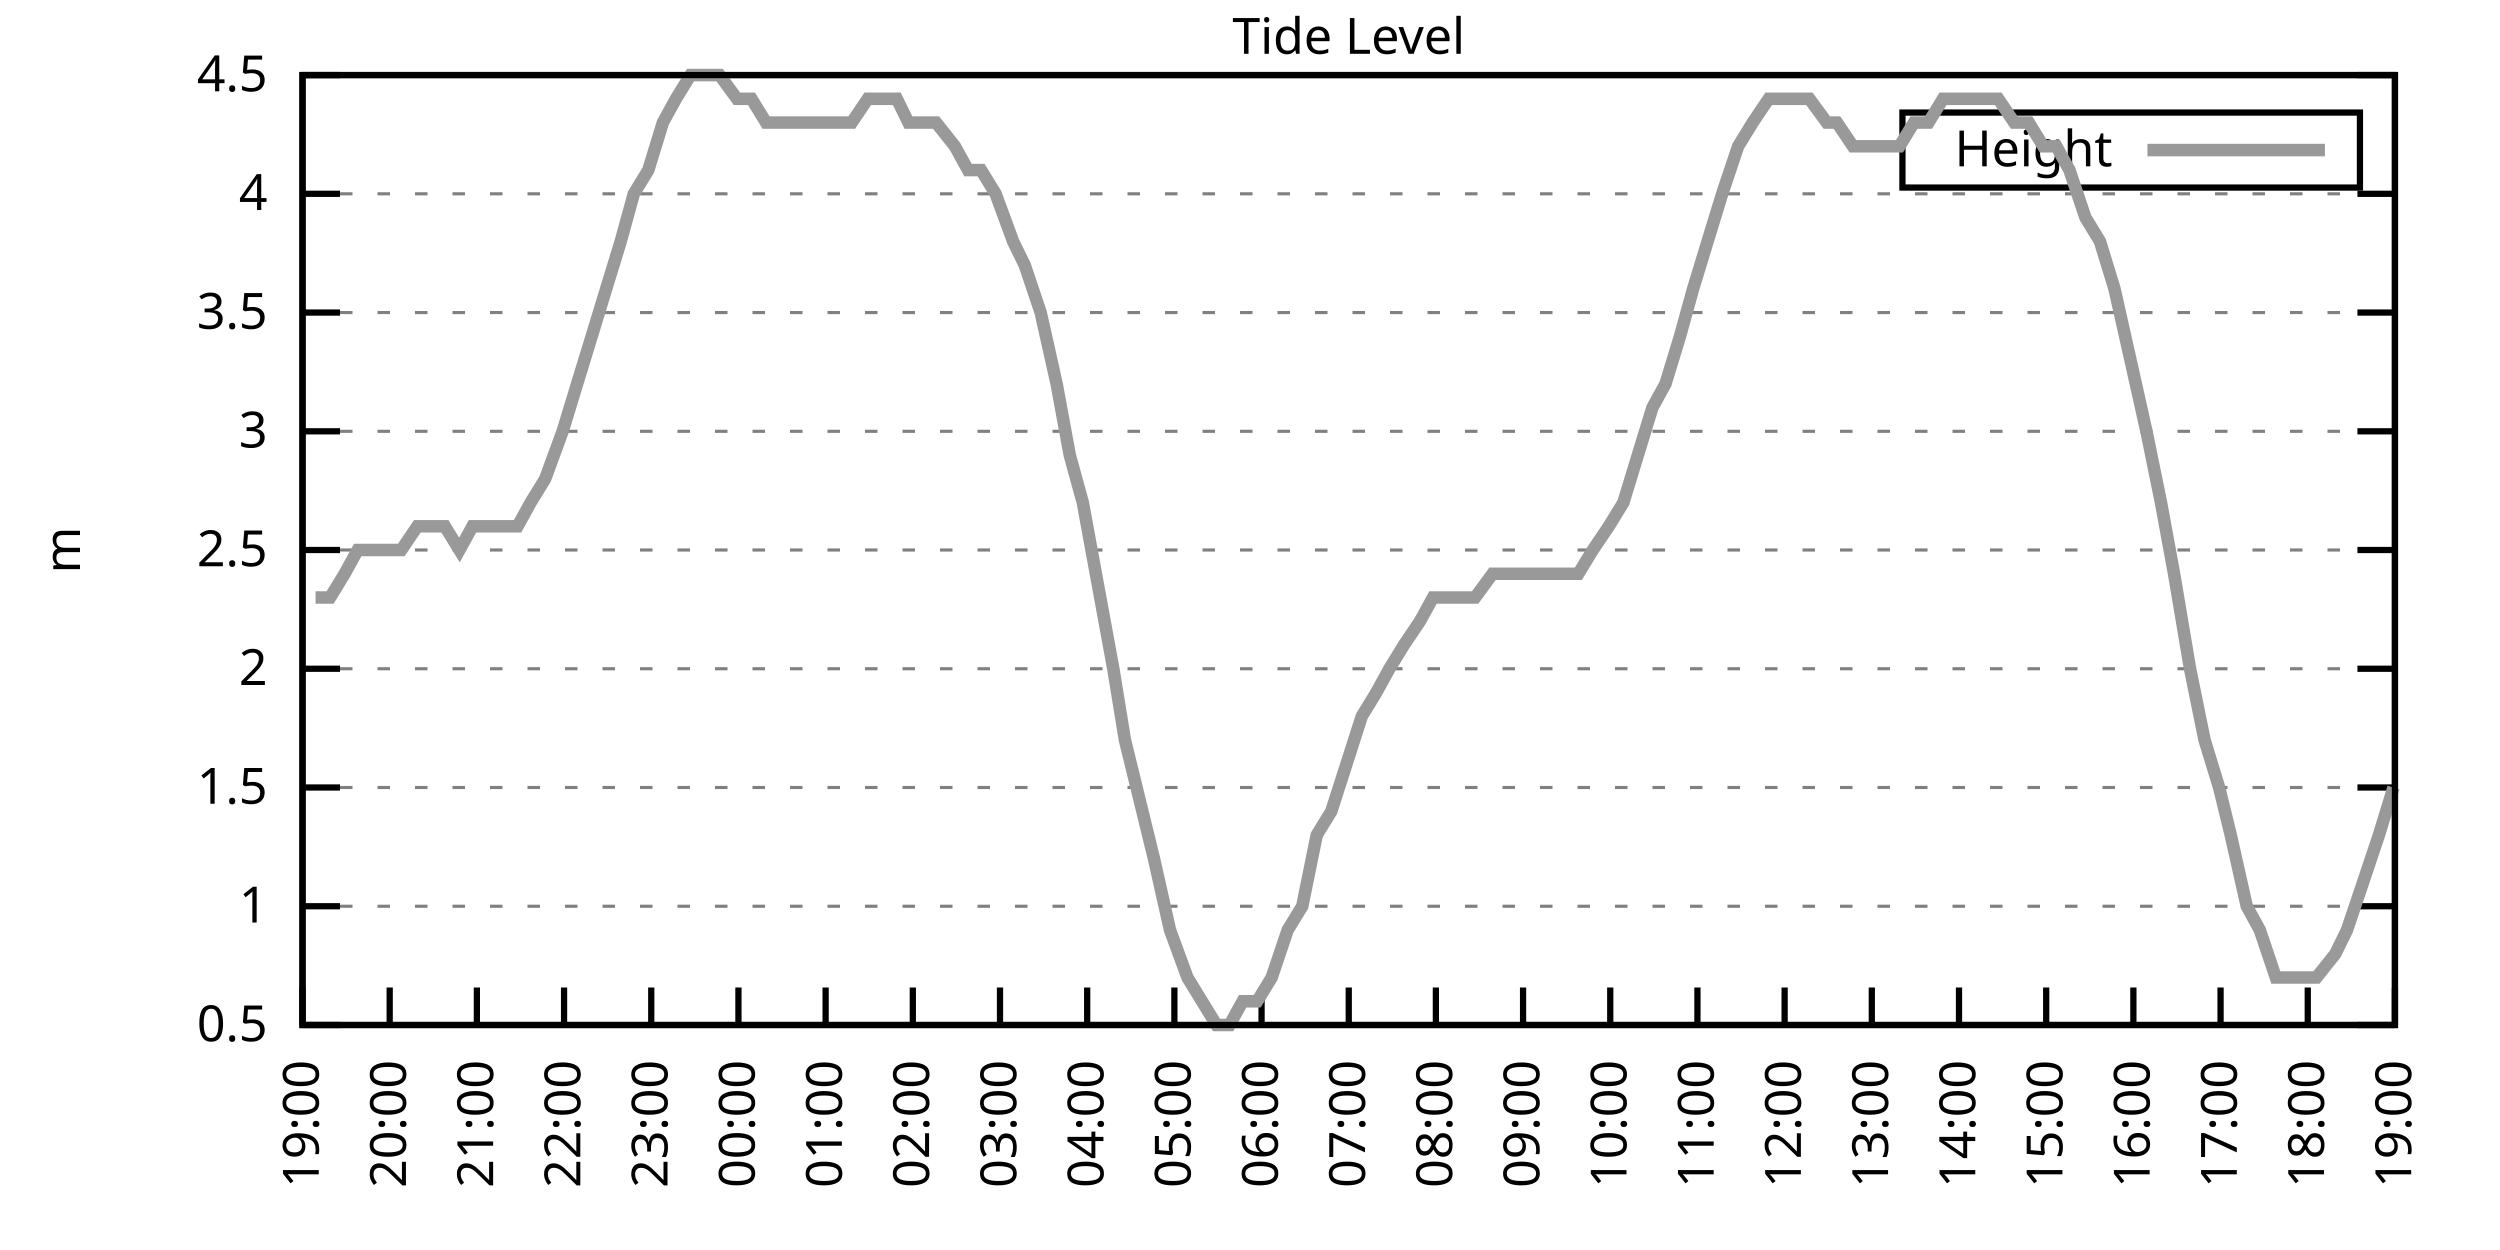
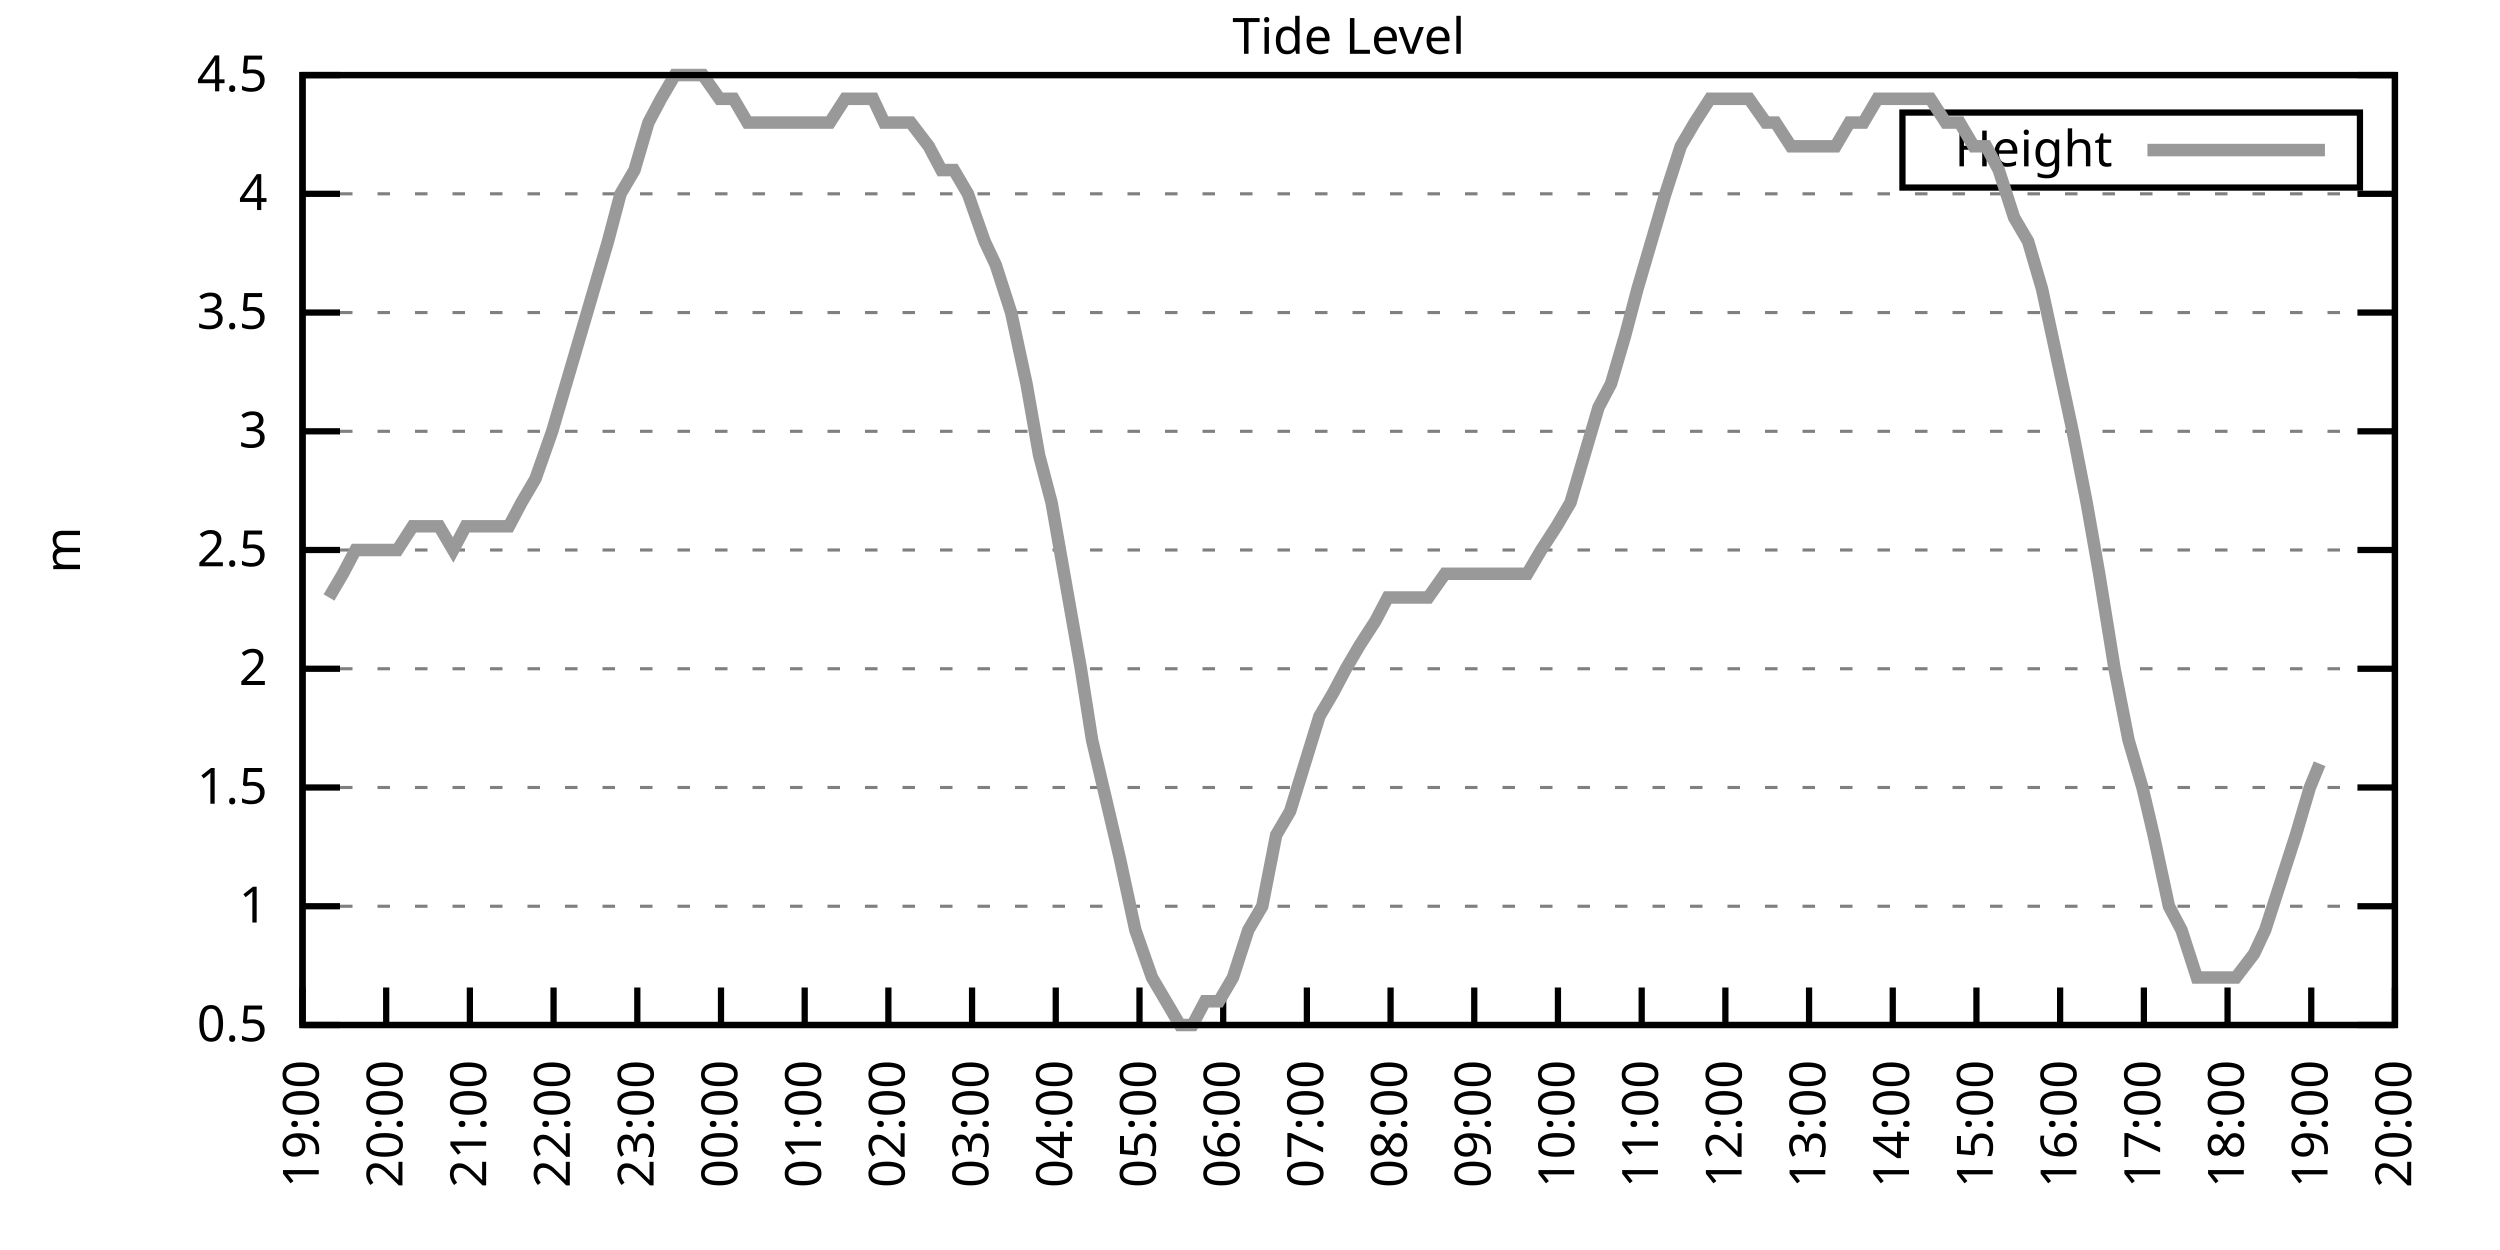
<svg xmlns="http://www.w3.org/2000/svg" xmlns:xlink="http://www.w3.org/1999/xlink" width="400" height="200" viewBox="0 0 400 200">
  <g id="gnuplot_canvas">
    <rect x="0" y="0" width="400" height="200" fill="none" />
    <defs>
      <circle id="gpDot" r="0.5" stroke-width="0.5" stroke="currentColor" />
      <path id="gpPt0" stroke-width="0.333" stroke="currentColor" d="M-1,0 h2 M0,-1 v2" />
      <path id="gpPt1" stroke-width="0.333" stroke="currentColor" d="M-1,-1 L1,1 M1,-1 L-1,1" />
      <path id="gpPt2" stroke-width="0.333" stroke="currentColor" d="M-1,0 L1,0 M0,-1 L0,1 M-1,-1 L1,1 M-1,1 L1,-1" />
      <rect id="gpPt3" stroke-width="0.333" stroke="currentColor" x="-1" y="-1" width="2" height="2" />
      <rect id="gpPt4" stroke-width="0.333" stroke="currentColor" fill="currentColor" x="-1" y="-1" width="2" height="2" />
      <circle id="gpPt5" stroke-width="0.333" stroke="currentColor" cx="0" cy="0" r="1" />
      <use xlink:href="#gpPt5" id="gpPt6" fill="currentColor" stroke="none" />
      <path id="gpPt7" stroke-width="0.333" stroke="currentColor" d="M0,-1.33 L-1.33,0.67 L1.33,0.67 z" />
      <use xlink:href="#gpPt7" id="gpPt8" fill="currentColor" stroke="none" />
      <use xlink:href="#gpPt7" id="gpPt9" stroke="currentColor" transform="rotate(180)" />
      <use xlink:href="#gpPt9" id="gpPt10" fill="currentColor" stroke="none" />
      <use xlink:href="#gpPt3" id="gpPt11" stroke="currentColor" transform="rotate(45)" />
      <use xlink:href="#gpPt11" id="gpPt12" fill="currentColor" stroke="none" />
      <path id="gpPt13" stroke-width="0.333" stroke="currentColor" d="M0,1.330 L1.265,0.411 L0.782,-1.067 L-0.782,-1.076 L-1.265,0.411 z" />
      <use xlink:href="#gpPt13" id="gpPt14" fill="currentColor" stroke="none" />
      <filter id="textbox" filterUnits="objectBoundingBox" x="0" y="0" height="1" width="1">
        <feFlood flood-color="white" flood-opacity="1" result="bgnd" />
        <feComposite in="SourceGraphic" in2="bgnd" operator="atop" />
      </filter>
      <filter id="greybox" filterUnits="objectBoundingBox" x="0" y="0" height="1" width="1">
        <feFlood flood-color="lightgrey" flood-opacity="1" result="grey" />
        <feComposite in="SourceGraphic" in2="grey" operator="atop" />
      </filter>
    </defs>
    <g fill="none" color="white" stroke="currentColor" stroke-width="1.00" stroke-linecap="butt" stroke-linejoin="miter">
</g>
    <g fill="none" color="black" stroke="currentColor" stroke-width="1.00" stroke-linecap="butt" stroke-linejoin="miter">
      <g stroke="none" shape-rendering="crispEdges">
        <polygon fill="rgb(255, 255, 255)" points="48.40,164.00 383.18,164.00 383.18,12.02 48.40,12.02 " />
      </g>
    </g>
    <g fill="none" color="black" stroke="currentColor" stroke-width="1.00" stroke-linecap="butt" stroke-linejoin="miter">
</g>
    <g fill="none" color="black" stroke="black" stroke-width="0.50" stroke-linecap="butt" stroke-linejoin="miter">
</g>
    <g fill="none" color="gray" stroke="currentColor" stroke-width="0.50" stroke-linecap="butt" stroke-linejoin="miter">
      <path stroke="gray" stroke-dasharray="2,4" class="gridline" d="M48.40,164.00 L383.19,164.00  " />
    </g>
    <g fill="none" color="gray" stroke="gray" stroke-width="1.00" stroke-linecap="butt" stroke-linejoin="miter">
</g>
    <g fill="none" color="black" stroke="currentColor" stroke-width="1.00" stroke-linecap="butt" stroke-linejoin="miter">
      <path stroke="black" d="M48.40,164.00 L54.40,164.00 M383.19,164.00 L377.19,164.00  " />
      <g transform="translate(42.80,166.60)" stroke="none" fill="black" font-family="Sans" font-size="8.00" text-anchor="end">
        <text>
          <tspan font-family="Sans"> 0.5</tspan>
        </text>
      </g>
    </g>
    <g fill="none" color="black" stroke="currentColor" stroke-width="1.00" stroke-linecap="butt" stroke-linejoin="miter">
</g>
    <g fill="none" color="black" stroke="black" stroke-width="0.50" stroke-linecap="butt" stroke-linejoin="miter">
</g>
    <g fill="none" color="gray" stroke="currentColor" stroke-width="0.50" stroke-linecap="butt" stroke-linejoin="miter">
      <path stroke="gray" stroke-dasharray="2,4" class="gridline" d="M48.40,145.00 L383.19,145.00  " />
    </g>
    <g fill="none" color="gray" stroke="gray" stroke-width="1.00" stroke-linecap="butt" stroke-linejoin="miter">
</g>
    <g fill="none" color="black" stroke="currentColor" stroke-width="1.00" stroke-linecap="butt" stroke-linejoin="miter">
      <path stroke="black" d="M48.40,145.00 L54.40,145.00 M383.19,145.00 L377.19,145.00  " />
      <g transform="translate(42.80,147.60)" stroke="none" fill="black" font-family="Sans" font-size="8.00" text-anchor="end">
        <text>
          <tspan font-family="Sans"> 1</tspan>
        </text>
      </g>
    </g>
    <g fill="none" color="black" stroke="currentColor" stroke-width="1.00" stroke-linecap="butt" stroke-linejoin="miter">
</g>
    <g fill="none" color="black" stroke="black" stroke-width="0.50" stroke-linecap="butt" stroke-linejoin="miter">
</g>
    <g fill="none" color="gray" stroke="currentColor" stroke-width="0.50" stroke-linecap="butt" stroke-linejoin="miter">
      <path stroke="gray" stroke-dasharray="2,4" class="gridline" d="M48.40,126.00 L383.19,126.00  " />
    </g>
    <g fill="none" color="gray" stroke="gray" stroke-width="1.00" stroke-linecap="butt" stroke-linejoin="miter">
</g>
    <g fill="none" color="black" stroke="currentColor" stroke-width="1.00" stroke-linecap="butt" stroke-linejoin="miter">
      <path stroke="black" d="M48.40,126.00 L54.40,126.00 M383.19,126.00 L377.19,126.00  " />
      <g transform="translate(42.80,128.60)" stroke="none" fill="black" font-family="Sans" font-size="8.00" text-anchor="end">
        <text>
          <tspan font-family="Sans"> 1.5</tspan>
        </text>
      </g>
    </g>
    <g fill="none" color="black" stroke="currentColor" stroke-width="1.00" stroke-linecap="butt" stroke-linejoin="miter">
</g>
    <g fill="none" color="black" stroke="black" stroke-width="0.50" stroke-linecap="butt" stroke-linejoin="miter">
</g>
    <g fill="none" color="gray" stroke="currentColor" stroke-width="0.50" stroke-linecap="butt" stroke-linejoin="miter">
      <path stroke="gray" stroke-dasharray="2,4" class="gridline" d="M48.40,107.00 L383.19,107.00  " />
    </g>
    <g fill="none" color="gray" stroke="gray" stroke-width="1.00" stroke-linecap="butt" stroke-linejoin="miter">
</g>
    <g fill="none" color="black" stroke="currentColor" stroke-width="1.00" stroke-linecap="butt" stroke-linejoin="miter">
      <path stroke="black" d="M48.40,107.00 L54.40,107.00 M383.19,107.00 L377.19,107.00  " />
      <g transform="translate(42.80,109.60)" stroke="none" fill="black" font-family="Sans" font-size="8.00" text-anchor="end">
        <text>
          <tspan font-family="Sans"> 2</tspan>
        </text>
      </g>
    </g>
    <g fill="none" color="black" stroke="currentColor" stroke-width="1.00" stroke-linecap="butt" stroke-linejoin="miter">
</g>
    <g fill="none" color="black" stroke="black" stroke-width="0.50" stroke-linecap="butt" stroke-linejoin="miter">
</g>
    <g fill="none" color="gray" stroke="currentColor" stroke-width="0.50" stroke-linecap="butt" stroke-linejoin="miter">
      <path stroke="gray" stroke-dasharray="2,4" class="gridline" d="M48.40,88.00 L383.19,88.00  " />
    </g>
    <g fill="none" color="gray" stroke="gray" stroke-width="1.00" stroke-linecap="butt" stroke-linejoin="miter">
</g>
    <g fill="none" color="black" stroke="currentColor" stroke-width="1.00" stroke-linecap="butt" stroke-linejoin="miter">
      <path stroke="black" d="M48.40,88.00 L54.40,88.00 M383.19,88.00 L377.19,88.00  " />
      <g transform="translate(42.80,90.60)" stroke="none" fill="black" font-family="Sans" font-size="8.00" text-anchor="end">
        <text>
          <tspan font-family="Sans"> 2.5</tspan>
        </text>
      </g>
    </g>
    <g fill="none" color="black" stroke="currentColor" stroke-width="1.00" stroke-linecap="butt" stroke-linejoin="miter">
</g>
    <g fill="none" color="black" stroke="black" stroke-width="0.50" stroke-linecap="butt" stroke-linejoin="miter">
</g>
    <g fill="none" color="gray" stroke="currentColor" stroke-width="0.50" stroke-linecap="butt" stroke-linejoin="miter">
      <path stroke="gray" stroke-dasharray="2,4" class="gridline" d="M48.40,69.01 L383.19,69.01  " />
    </g>
    <g fill="none" color="gray" stroke="gray" stroke-width="1.00" stroke-linecap="butt" stroke-linejoin="miter">
</g>
    <g fill="none" color="black" stroke="currentColor" stroke-width="1.00" stroke-linecap="butt" stroke-linejoin="miter">
      <path stroke="black" d="M48.40,69.01 L54.40,69.01 M383.19,69.01 L377.19,69.01  " />
      <g transform="translate(42.80,71.61)" stroke="none" fill="black" font-family="Sans" font-size="8.00" text-anchor="end">
        <text>
          <tspan font-family="Sans"> 3</tspan>
        </text>
      </g>
    </g>
    <g fill="none" color="black" stroke="currentColor" stroke-width="1.00" stroke-linecap="butt" stroke-linejoin="miter">
</g>
    <g fill="none" color="black" stroke="black" stroke-width="0.50" stroke-linecap="butt" stroke-linejoin="miter">
</g>
    <g fill="none" color="gray" stroke="currentColor" stroke-width="0.50" stroke-linecap="butt" stroke-linejoin="miter">
      <path stroke="gray" stroke-dasharray="2,4" class="gridline" d="M48.40,50.01 L383.19,50.01  " />
    </g>
    <g fill="none" color="gray" stroke="gray" stroke-width="1.00" stroke-linecap="butt" stroke-linejoin="miter">
</g>
    <g fill="none" color="black" stroke="currentColor" stroke-width="1.00" stroke-linecap="butt" stroke-linejoin="miter">
      <path stroke="black" d="M48.40,50.01 L54.40,50.01 M383.19,50.01 L377.19,50.01  " />
      <g transform="translate(42.80,52.61)" stroke="none" fill="black" font-family="Sans" font-size="8.00" text-anchor="end">
        <text>
          <tspan font-family="Sans"> 3.5</tspan>
        </text>
      </g>
    </g>
    <g fill="none" color="black" stroke="currentColor" stroke-width="1.00" stroke-linecap="butt" stroke-linejoin="miter">
</g>
    <g fill="none" color="black" stroke="black" stroke-width="0.50" stroke-linecap="butt" stroke-linejoin="miter">
</g>
    <g fill="none" color="gray" stroke="currentColor" stroke-width="0.50" stroke-linecap="butt" stroke-linejoin="miter">
      <path stroke="gray" stroke-dasharray="2,4" class="gridline" d="M48.40,31.01 L383.19,31.01  " />
    </g>
    <g fill="none" color="gray" stroke="gray" stroke-width="1.00" stroke-linecap="butt" stroke-linejoin="miter">
</g>
    <g fill="none" color="black" stroke="currentColor" stroke-width="1.00" stroke-linecap="butt" stroke-linejoin="miter">
      <path stroke="black" d="M48.40,31.01 L54.40,31.01 M383.19,31.01 L377.19,31.01  " />
      <g transform="translate(42.80,33.61)" stroke="none" fill="black" font-family="Sans" font-size="8.00" text-anchor="end">
        <text>
          <tspan font-family="Sans"> 4</tspan>
        </text>
      </g>
    </g>
    <g fill="none" color="black" stroke="currentColor" stroke-width="1.00" stroke-linecap="butt" stroke-linejoin="miter">
</g>
    <g fill="none" color="black" stroke="black" stroke-width="0.50" stroke-linecap="butt" stroke-linejoin="miter">
</g>
    <g fill="none" color="gray" stroke="currentColor" stroke-width="0.50" stroke-linecap="butt" stroke-linejoin="miter">
      <path stroke="gray" stroke-dasharray="2,4" class="gridline" d="M48.40,12.01 L383.19,12.01  " />
    </g>
    <g fill="none" color="gray" stroke="gray" stroke-width="1.00" stroke-linecap="butt" stroke-linejoin="miter">
</g>
    <g fill="none" color="black" stroke="currentColor" stroke-width="1.00" stroke-linecap="butt" stroke-linejoin="miter">
      <path stroke="black" d="M48.40,12.01 L54.40,12.01 M383.19,12.01 L377.19,12.01  " />
      <g transform="translate(42.80,14.61)" stroke="none" fill="black" font-family="Sans" font-size="8.00" text-anchor="end">
        <text>
          <tspan font-family="Sans"> 4.5</tspan>
        </text>
      </g>
    </g>
    <g fill="none" color="black" stroke="currentColor" stroke-width="1.00" stroke-linecap="butt" stroke-linejoin="miter">
      <path stroke="black" d="M48.40,164.00 L48.40,158.00  " />
      <g transform="translate(51.00,169.60) rotate(270.00)" stroke="none" fill="black" font-family="Sans" font-size="8.00" text-anchor="end">
        <text>
          <tspan font-family="Sans">19:00</tspan>
        </text>
      </g>
    </g>
    <g fill="none" color="black" stroke="currentColor" stroke-width="1.00" stroke-linecap="butt" stroke-linejoin="miter">
-       <path stroke="black" d="M62.35,164.00 L62.35,158.00  " />
-       <g transform="translate(64.95,169.60) rotate(270.00)" stroke="none" fill="black" font-family="Sans" font-size="8.00" text-anchor="end">
+       <path stroke="black" d="M61.79,164.00 L61.79,158.00  " />
+       <g transform="translate(64.39,169.60) rotate(270.00)" stroke="none" fill="black" font-family="Sans" font-size="8.00" text-anchor="end">
        <text>
          <tspan font-family="Sans">20:00</tspan>
        </text>
      </g>
    </g>
    <g fill="none" color="black" stroke="currentColor" stroke-width="1.00" stroke-linecap="butt" stroke-linejoin="miter">
-       <path stroke="black" d="M76.30,164.00 L76.30,158.00  " />
-       <g transform="translate(78.90,169.60) rotate(270.00)" stroke="none" fill="black" font-family="Sans" font-size="8.00" text-anchor="end">
+       <path stroke="black" d="M75.18,164.00 L75.18,158.00  " />
+       <g transform="translate(77.78,169.60) rotate(270.00)" stroke="none" fill="black" font-family="Sans" font-size="8.00" text-anchor="end">
        <text>
          <tspan font-family="Sans">21:00</tspan>
        </text>
      </g>
    </g>
    <g fill="none" color="black" stroke="currentColor" stroke-width="1.00" stroke-linecap="butt" stroke-linejoin="miter">
-       <path stroke="black" d="M90.25,164.00 L90.25,158.00  " />
-       <g transform="translate(92.85,169.60) rotate(270.00)" stroke="none" fill="black" font-family="Sans" font-size="8.00" text-anchor="end">
+       <path stroke="black" d="M88.57,164.00 L88.57,158.00  " />
+       <g transform="translate(91.17,169.60) rotate(270.00)" stroke="none" fill="black" font-family="Sans" font-size="8.00" text-anchor="end">
        <text>
          <tspan font-family="Sans">22:00</tspan>
        </text>
      </g>
    </g>
    <g fill="none" color="black" stroke="currentColor" stroke-width="1.00" stroke-linecap="butt" stroke-linejoin="miter">
-       <path stroke="black" d="M104.20,164.00 L104.20,158.00  " />
-       <g transform="translate(106.80,169.60) rotate(270.00)" stroke="none" fill="black" font-family="Sans" font-size="8.00" text-anchor="end">
+       <path stroke="black" d="M101.97,164.00 L101.97,158.00  " />
+       <g transform="translate(104.57,169.60) rotate(270.00)" stroke="none" fill="black" font-family="Sans" font-size="8.00" text-anchor="end">
        <text>
          <tspan font-family="Sans">23:00</tspan>
        </text>
      </g>
    </g>
    <g fill="none" color="black" stroke="currentColor" stroke-width="1.00" stroke-linecap="butt" stroke-linejoin="miter">
-       <path stroke="black" d="M118.15,164.00 L118.15,158.00  " />
-       <g transform="translate(120.75,169.60) rotate(270.00)" stroke="none" fill="black" font-family="Sans" font-size="8.00" text-anchor="end">
+       <path stroke="black" d="M115.36,164.00 L115.36,158.00  " />
+       <g transform="translate(117.96,169.60) rotate(270.00)" stroke="none" fill="black" font-family="Sans" font-size="8.00" text-anchor="end">
        <text>
          <tspan font-family="Sans">00:00</tspan>
        </text>
      </g>
    </g>
    <g fill="none" color="black" stroke="currentColor" stroke-width="1.00" stroke-linecap="butt" stroke-linejoin="miter">
-       <path stroke="black" d="M132.10,164.00 L132.10,158.00  " />
-       <g transform="translate(134.70,169.60) rotate(270.00)" stroke="none" fill="black" font-family="Sans" font-size="8.00" text-anchor="end">
+       <path stroke="black" d="M128.75,164.00 L128.75,158.00  " />
+       <g transform="translate(131.35,169.60) rotate(270.00)" stroke="none" fill="black" font-family="Sans" font-size="8.00" text-anchor="end">
        <text>
          <tspan font-family="Sans">01:00</tspan>
        </text>
      </g>
    </g>
    <g fill="none" color="black" stroke="currentColor" stroke-width="1.00" stroke-linecap="butt" stroke-linejoin="miter">
-       <path stroke="black" d="M146.05,164.00 L146.05,158.00  " />
-       <g transform="translate(148.65,169.60) rotate(270.00)" stroke="none" fill="black" font-family="Sans" font-size="8.00" text-anchor="end">
+       <path stroke="black" d="M142.14,164.00 L142.14,158.00  " />
+       <g transform="translate(144.74,169.60) rotate(270.00)" stroke="none" fill="black" font-family="Sans" font-size="8.00" text-anchor="end">
        <text>
          <tspan font-family="Sans">02:00</tspan>
        </text>
      </g>
    </g>
    <g fill="none" color="black" stroke="currentColor" stroke-width="1.00" stroke-linecap="butt" stroke-linejoin="miter">
-       <path stroke="black" d="M160.00,164.00 L160.00,158.00  " />
-       <g transform="translate(162.60,169.60) rotate(270.00)" stroke="none" fill="black" font-family="Sans" font-size="8.00" text-anchor="end">
+       <path stroke="black" d="M155.53,164.00 L155.53,158.00  " />
+       <g transform="translate(158.13,169.60) rotate(270.00)" stroke="none" fill="black" font-family="Sans" font-size="8.00" text-anchor="end">
        <text>
          <tspan font-family="Sans">03:00</tspan>
        </text>
      </g>
    </g>
    <g fill="none" color="black" stroke="currentColor" stroke-width="1.00" stroke-linecap="butt" stroke-linejoin="miter">
-       <path stroke="black" d="M173.95,164.00 L173.95,158.00  " />
-       <g transform="translate(176.55,169.60) rotate(270.00)" stroke="none" fill="black" font-family="Sans" font-size="8.00" text-anchor="end">
+       <path stroke="black" d="M168.92,164.00 L168.92,158.00  " />
+       <g transform="translate(171.52,169.60) rotate(270.00)" stroke="none" fill="black" font-family="Sans" font-size="8.00" text-anchor="end">
        <text>
          <tspan font-family="Sans">04:00</tspan>
        </text>
      </g>
    </g>
    <g fill="none" color="black" stroke="currentColor" stroke-width="1.00" stroke-linecap="butt" stroke-linejoin="miter">
-       <path stroke="black" d="M187.90,164.00 L187.90,158.00  " />
-       <g transform="translate(190.50,169.60) rotate(270.00)" stroke="none" fill="black" font-family="Sans" font-size="8.00" text-anchor="end">
+       <path stroke="black" d="M182.32,164.00 L182.32,158.00  " />
+       <g transform="translate(184.92,169.60) rotate(270.00)" stroke="none" fill="black" font-family="Sans" font-size="8.00" text-anchor="end">
        <text>
          <tspan font-family="Sans">05:00</tspan>
        </text>
      </g>
    </g>
    <g fill="none" color="black" stroke="currentColor" stroke-width="1.00" stroke-linecap="butt" stroke-linejoin="miter">
-       <path stroke="black" d="M201.85,164.00 L201.85,158.00  " />
-       <g transform="translate(204.45,169.60) rotate(270.00)" stroke="none" fill="black" font-family="Sans" font-size="8.00" text-anchor="end">
+       <path stroke="black" d="M195.71,164.00 L195.71,158.00  " />
+       <g transform="translate(198.31,169.60) rotate(270.00)" stroke="none" fill="black" font-family="Sans" font-size="8.00" text-anchor="end">
        <text>
          <tspan font-family="Sans">06:00</tspan>
        </text>
      </g>
    </g>
    <g fill="none" color="black" stroke="currentColor" stroke-width="1.00" stroke-linecap="butt" stroke-linejoin="miter">
-       <path stroke="black" d="M215.80,164.00 L215.80,158.00  " />
-       <g transform="translate(218.40,169.60) rotate(270.00)" stroke="none" fill="black" font-family="Sans" font-size="8.00" text-anchor="end">
+       <path stroke="black" d="M209.10,164.00 L209.10,158.00  " />
+       <g transform="translate(211.70,169.60) rotate(270.00)" stroke="none" fill="black" font-family="Sans" font-size="8.00" text-anchor="end">
        <text>
          <tspan font-family="Sans">07:00</tspan>
        </text>
      </g>
    </g>
    <g fill="none" color="black" stroke="currentColor" stroke-width="1.00" stroke-linecap="butt" stroke-linejoin="miter">
-       <path stroke="black" d="M229.74,164.00 L229.74,158.00  " />
-       <g transform="translate(232.34,169.60) rotate(270.00)" stroke="none" fill="black" font-family="Sans" font-size="8.00" text-anchor="end">
+       <path stroke="black" d="M222.49,164.00 L222.49,158.00  " />
+       <g transform="translate(225.09,169.60) rotate(270.00)" stroke="none" fill="black" font-family="Sans" font-size="8.00" text-anchor="end">
        <text>
          <tspan font-family="Sans">08:00</tspan>
        </text>
      </g>
    </g>
    <g fill="none" color="black" stroke="currentColor" stroke-width="1.00" stroke-linecap="butt" stroke-linejoin="miter">
-       <path stroke="black" d="M243.69,164.00 L243.69,158.00  " />
-       <g transform="translate(246.29,169.60) rotate(270.00)" stroke="none" fill="black" font-family="Sans" font-size="8.00" text-anchor="end">
+       <path stroke="black" d="M235.88,164.00 L235.88,158.00  " />
+       <g transform="translate(238.48,169.60) rotate(270.00)" stroke="none" fill="black" font-family="Sans" font-size="8.00" text-anchor="end">
        <text>
          <tspan font-family="Sans">09:00</tspan>
        </text>
      </g>
    </g>
    <g fill="none" color="black" stroke="currentColor" stroke-width="1.00" stroke-linecap="butt" stroke-linejoin="miter">
-       <path stroke="black" d="M257.64,164.00 L257.64,158.00  " />
-       <g transform="translate(260.24,169.60) rotate(270.00)" stroke="none" fill="black" font-family="Sans" font-size="8.00" text-anchor="end">
+       <path stroke="black" d="M249.27,164.00 L249.27,158.00  " />
+       <g transform="translate(251.87,169.60) rotate(270.00)" stroke="none" fill="black" font-family="Sans" font-size="8.00" text-anchor="end">
        <text>
          <tspan font-family="Sans">10:00</tspan>
        </text>
      </g>
    </g>
    <g fill="none" color="black" stroke="currentColor" stroke-width="1.00" stroke-linecap="butt" stroke-linejoin="miter">
-       <path stroke="black" d="M271.59,164.00 L271.59,158.00  " />
-       <g transform="translate(274.19,169.60) rotate(270.00)" stroke="none" fill="black" font-family="Sans" font-size="8.00" text-anchor="end">
+       <path stroke="black" d="M262.67,164.00 L262.67,158.00  " />
+       <g transform="translate(265.27,169.60) rotate(270.00)" stroke="none" fill="black" font-family="Sans" font-size="8.00" text-anchor="end">
        <text>
          <tspan font-family="Sans">11:00</tspan>
        </text>
      </g>
    </g>
    <g fill="none" color="black" stroke="currentColor" stroke-width="1.00" stroke-linecap="butt" stroke-linejoin="miter">
-       <path stroke="black" d="M285.54,164.00 L285.54,158.00  " />
-       <g transform="translate(288.14,169.60) rotate(270.00)" stroke="none" fill="black" font-family="Sans" font-size="8.00" text-anchor="end">
+       <path stroke="black" d="M276.06,164.00 L276.06,158.00  " />
+       <g transform="translate(278.66,169.60) rotate(270.00)" stroke="none" fill="black" font-family="Sans" font-size="8.00" text-anchor="end">
        <text>
          <tspan font-family="Sans">12:00</tspan>
        </text>
      </g>
    </g>
    <g fill="none" color="black" stroke="currentColor" stroke-width="1.00" stroke-linecap="butt" stroke-linejoin="miter">
-       <path stroke="black" d="M299.49,164.00 L299.49,158.00  " />
-       <g transform="translate(302.09,169.60) rotate(270.00)" stroke="none" fill="black" font-family="Sans" font-size="8.00" text-anchor="end">
+       <path stroke="black" d="M289.45,164.00 L289.45,158.00  " />
+       <g transform="translate(292.05,169.60) rotate(270.00)" stroke="none" fill="black" font-family="Sans" font-size="8.00" text-anchor="end">
        <text>
          <tspan font-family="Sans">13:00</tspan>
        </text>
      </g>
    </g>
    <g fill="none" color="black" stroke="currentColor" stroke-width="1.00" stroke-linecap="butt" stroke-linejoin="miter">
-       <path stroke="black" d="M313.44,164.00 L313.44,158.00  " />
-       <g transform="translate(316.04,169.60) rotate(270.00)" stroke="none" fill="black" font-family="Sans" font-size="8.00" text-anchor="end">
+       <path stroke="black" d="M302.84,164.00 L302.84,158.00  " />
+       <g transform="translate(305.44,169.60) rotate(270.00)" stroke="none" fill="black" font-family="Sans" font-size="8.00" text-anchor="end">
        <text>
          <tspan font-family="Sans">14:00</tspan>
        </text>
      </g>
    </g>
    <g fill="none" color="black" stroke="currentColor" stroke-width="1.00" stroke-linecap="butt" stroke-linejoin="miter">
-       <path stroke="black" d="M327.39,164.00 L327.39,158.00  " />
-       <g transform="translate(329.99,169.60) rotate(270.00)" stroke="none" fill="black" font-family="Sans" font-size="8.00" text-anchor="end">
+       <path stroke="black" d="M316.23,164.00 L316.23,158.00  " />
+       <g transform="translate(318.83,169.60) rotate(270.00)" stroke="none" fill="black" font-family="Sans" font-size="8.00" text-anchor="end">
        <text>
          <tspan font-family="Sans">15:00</tspan>
        </text>
      </g>
    </g>
    <g fill="none" color="black" stroke="currentColor" stroke-width="1.00" stroke-linecap="butt" stroke-linejoin="miter">
-       <path stroke="black" d="M341.34,164.00 L341.34,158.00  " />
-       <g transform="translate(343.94,169.60) rotate(270.00)" stroke="none" fill="black" font-family="Sans" font-size="8.00" text-anchor="end">
+       <path stroke="black" d="M329.62,164.00 L329.62,158.00  " />
+       <g transform="translate(332.22,169.60) rotate(270.00)" stroke="none" fill="black" font-family="Sans" font-size="8.00" text-anchor="end">
        <text>
          <tspan font-family="Sans">16:00</tspan>
        </text>
      </g>
    </g>
    <g fill="none" color="black" stroke="currentColor" stroke-width="1.00" stroke-linecap="butt" stroke-linejoin="miter">
-       <path stroke="black" d="M355.29,164.00 L355.29,158.00  " />
-       <g transform="translate(357.89,169.60) rotate(270.00)" stroke="none" fill="black" font-family="Sans" font-size="8.00" text-anchor="end">
+       <path stroke="black" d="M343.02,164.00 L343.02,158.00  " />
+       <g transform="translate(345.62,169.60) rotate(270.00)" stroke="none" fill="black" font-family="Sans" font-size="8.00" text-anchor="end">
        <text>
          <tspan font-family="Sans">17:00</tspan>
        </text>
      </g>
    </g>
    <g fill="none" color="black" stroke="currentColor" stroke-width="1.00" stroke-linecap="butt" stroke-linejoin="miter">
-       <path stroke="black" d="M369.24,164.00 L369.24,158.00  " />
-       <g transform="translate(371.84,169.60) rotate(270.00)" stroke="none" fill="black" font-family="Sans" font-size="8.00" text-anchor="end">
+       <path stroke="black" d="M356.41,164.00 L356.41,158.00  " />
+       <g transform="translate(359.01,169.60) rotate(270.00)" stroke="none" fill="black" font-family="Sans" font-size="8.00" text-anchor="end">
        <text>
          <tspan font-family="Sans">18:00</tspan>
+         </text>
+       </g>
+     </g>
+     <g fill="none" color="black" stroke="currentColor" stroke-width="1.00" stroke-linecap="butt" stroke-linejoin="miter">
+       <path stroke="black" d="M369.80,164.00 L369.80,158.00  " />
+       <g transform="translate(372.40,169.60) rotate(270.00)" stroke="none" fill="black" font-family="Sans" font-size="8.00" text-anchor="end">
+         <text>
+           <tspan font-family="Sans">19:00</tspan>
        </text>
      </g>
    </g>
    <g fill="none" color="black" stroke="currentColor" stroke-width="1.00" stroke-linecap="butt" stroke-linejoin="miter">
      <path stroke="black" d="M383.19,164.00 L383.19,158.00  " />
      <g transform="translate(385.79,169.60) rotate(270.00)" stroke="none" fill="black" font-family="Sans" font-size="8.00" text-anchor="end">
        <text>
-           <tspan font-family="Sans">19:00</tspan>
+           <tspan font-family="Sans">20:00</tspan>
        </text>
      </g>
    </g>
    <g fill="none" color="black" stroke="currentColor" stroke-width="1.00" stroke-linecap="butt" stroke-linejoin="miter">
</g>
    <g fill="none" color="black" stroke="currentColor" stroke-width="1.00" stroke-linecap="butt" stroke-linejoin="miter">
      <path stroke="black" d="M48.40,12.01 L48.40,164.00 L383.19,164.00 L383.19,12.01 L48.40,12.01 Z  " />
    </g>
    <g fill="none" color="black" stroke="currentColor" stroke-width="1.00" stroke-linecap="butt" stroke-linejoin="miter">
</g>
    <g fill="none" color="black" stroke="currentColor" stroke-width="1.00" stroke-linecap="butt" stroke-linejoin="miter">
      <path stroke="black" d="M304.39,30.01 L304.39,18.01 L377.59,18.01 L377.59,30.01 L304.39,30.01 Z  " />
    </g>
    <g id="Tide_level_plot_1">
      <g fill="none" color="white" stroke="black" stroke-width="2.00" stroke-linecap="butt" stroke-linejoin="miter">
</g>
      <g fill="none" color="black" stroke="currentColor" stroke-width="2.00" stroke-linecap="butt" stroke-linejoin="miter">
        <g transform="translate(337.99,26.61)" stroke="none" fill="black" font-family="Sans" font-size="8.00" text-anchor="end">
          <text>
            <tspan font-family="Sans">Height</tspan>
          </text>
        </g>
      </g>
      <g fill="none" color="black" stroke="currentColor" stroke-width="2.00" stroke-linecap="butt" stroke-linejoin="miter">
-         <path stroke="rgb(153, 153, 153)" d="M343.59,24.01 L371.99,24.01 M50.49,95.60 L52.82,95.60 L55.14,91.80 L57.23,88.00 L59.56,88.00 L61.88,88.00   L64.21,88.00 L66.77,84.21 L69.09,84.21 L71.18,84.21 L73.51,88.00 L75.60,84.21 L78.39,84.21 L80.48,84.21   L82.81,84.21 L84.90,80.41 L87.23,76.61 L90.02,69.01 L92.34,61.41 L94.67,53.81 L96.99,46.21 L99.32,38.61   L101.41,31.01 L103.73,27.21 L106.06,19.61 L108.15,15.81 L110.48,12.01 L112.80,12.01 L115.13,12.01 L117.92,15.81   L120.24,15.81 L122.57,19.61 L124.66,19.61 L126.98,19.61 L129.31,19.61 L131.63,19.61 L133.72,19.61 L136.28,19.61   L138.84,15.81 L140.70,15.81 L143.49,15.81 L145.35,19.61 L147.67,19.61 L149.77,19.61 L152.79,23.41 L154.88,27.21   L156.97,27.21 L159.30,31.01 L162.09,38.61 L163.95,42.41 L166.51,50.01 L169.06,61.41 L171.16,72.81 L173.25,80.41   L178.13,107.00 L179.99,118.40 L182.78,129.80 L184.64,137.40 L187.20,148.80 L189.99,156.40 L192.31,160.20 L194.64,164.00   L196.73,164.00 L198.82,160.20 L201.15,160.20 L203.47,156.40 L206.03,148.80 L208.36,145.00 L210.68,133.60 L213.01,129.80   L217.89,114.60 L220.21,110.80 L222.30,107.00 L224.63,103.20 L227.19,99.40 L229.28,95.60 L231.60,95.60 L233.93,95.60   L236.02,95.60 L238.81,91.80 L240.90,91.80 L243.00,91.80 L245.09,91.80 L248.11,91.80 L250.44,91.80 L252.53,91.80   L254.85,88.00 L257.41,84.21 L259.74,80.41 L262.06,72.81 L264.39,65.21 L266.48,61.41 L268.80,53.81 L270.90,46.21   L273.22,38.61 L275.55,31.01 L278.10,23.41 L280.43,19.61 L282.99,15.81 L285.31,15.81 L287.64,15.81 L289.50,15.81   L292.29,19.61 L293.91,19.61 L296.47,23.41 L299.03,23.41 L301.35,23.41 L303.91,23.41 L306.23,19.61 L308.56,19.61   L310.88,15.81 L313.21,15.81 L315.30,15.81 L317.63,15.81 L319.72,15.81 L322.28,19.61 L324.60,19.61 L326.93,23.41   L329.02,23.41 L331.11,27.21 L333.67,34.81 L335.99,38.61 L338.32,46.21 L340.88,57.61 L343.43,69.01 L345.76,80.41   L347.85,91.80 L350.41,107.00 L352.73,118.40 L355.06,126.00 L356.92,133.60 L359.48,145.00 L361.57,148.80 L364.13,156.40   L366.68,156.40 L369.01,156.40 L370.64,156.40 L373.66,152.60 L375.52,148.80 L378.08,141.20 L380.63,133.60 L382.96,126.00    " />
+         <path stroke="rgb(153, 153, 153)" d="M343.59,24.01 L371.99,24.01 M52.64,95.60 L54.87,91.80 L56.88,88.00 L59.11,88.00 L61.35,88.00 L63.58,88.00   L66.03,84.21 L68.26,84.21 L70.27,84.21 L72.50,88.00 L74.51,84.21 L77.19,84.21 L79.20,84.21 L81.43,84.21   L83.44,80.41 L85.67,76.61 L88.35,69.01 L90.58,61.41 L92.82,53.81 L95.05,46.21 L97.28,38.61 L99.29,31.01   L101.52,27.21 L103.75,19.61 L105.76,15.81 L107.99,12.01 L110.22,12.01 L112.46,12.01 L115.13,15.81 L117.37,15.81   L119.60,19.61 L121.61,19.61 L123.84,19.61 L126.07,19.61 L128.30,19.61 L130.31,19.61 L132.77,19.61 L135.22,15.81   L137.01,15.81 L139.69,15.81 L141.47,19.61 L143.70,19.61 L145.71,19.61 L148.61,23.41 L150.62,27.21 L152.63,27.21   L154.86,31.01 L157.54,38.61 L159.33,42.41 L161.78,50.01 L164.24,61.41 L166.25,72.81 L168.25,80.41 L172.94,107.00   L174.73,118.40 L177.41,129.80 L179.19,137.40 L181.65,148.80 L184.32,156.40 L186.56,160.20 L188.79,164.00 L190.80,164.00   L192.81,160.20 L195.04,160.20 L197.27,156.40 L199.73,148.80 L201.96,145.00 L204.19,133.60 L206.42,129.80 L211.11,114.60   L213.34,110.80 L215.35,107.00 L217.58,103.20 L220.04,99.40 L222.04,95.60 L224.28,95.60 L226.51,95.60 L228.52,95.60   L231.20,91.80 L233.20,91.80 L235.21,91.80 L237.22,91.80 L240.12,91.80 L242.36,91.80 L244.36,91.80 L246.60,88.00   L249.05,84.21 L251.28,80.41 L253.51,72.81 L255.75,65.21 L257.76,61.41 L259.99,53.81 L262.00,46.21 L264.23,38.61   L266.46,31.01 L268.92,23.41 L271.15,19.61 L273.60,15.81 L275.83,15.81 L278.07,15.81 L279.85,15.81 L282.53,19.61   L284.09,19.61 L286.55,23.41 L289.00,23.41 L291.23,23.41 L293.69,23.41 L295.92,19.61 L298.15,19.61 L300.39,15.81   L302.62,15.81 L304.63,15.81 L306.86,15.81 L308.87,15.81 L311.32,19.61 L313.55,19.61 L315.79,23.41 L317.79,23.41   L319.80,27.21 L322.26,34.81 L324.49,38.61 L326.72,46.21 L329.18,57.61 L331.63,69.01 L333.86,80.41 L335.87,91.80   L338.33,107.00 L340.56,118.40 L342.79,126.00 L344.58,133.60 L347.03,145.00 L349.04,148.80 L351.50,156.40 L353.95,156.40   L356.18,156.40 L357.75,156.40 L360.65,152.60 L362.43,148.80 L364.89,141.20 L367.34,133.60 L369.58,126.00 L371.14,122.20    " />
      </g>
    </g>
    <g fill="none" color="black" stroke="currentColor" stroke-width="2.00" stroke-linecap="butt" stroke-linejoin="miter">
</g>
    <g fill="none" color="black" stroke="black" stroke-width="1.00" stroke-linecap="butt" stroke-linejoin="miter">
</g>
    <g fill="none" color="black" stroke="currentColor" stroke-width="1.00" stroke-linecap="butt" stroke-linejoin="miter">
      <path stroke="black" d="M48.40,12.01 L48.40,164.00 L383.19,164.00 L383.19,12.01 L48.40,12.01 Z  " />
      <g transform="translate(12.80,88.01) rotate(270.00)" stroke="none" fill="black" font-family="Sans" font-size="8.00" text-anchor="middle">
        <text>
          <tspan font-family="Sans">m</tspan>
        </text>
      </g>
    </g>
    <g fill="none" color="black" stroke="currentColor" stroke-width="1.00" stroke-linecap="butt" stroke-linejoin="miter">
</g>
    <g fill="none" color="black" stroke="currentColor" stroke-width="1.00" stroke-linecap="butt" stroke-linejoin="miter">
      <g transform="translate(215.79,8.61)" stroke="none" fill="black" font-family="Sans" font-size="8.00" text-anchor="middle">
        <text>
          <tspan font-family="Sans">Tide Level</tspan>
        </text>
      </g>
    </g>
    <g fill="none" color="black" stroke="currentColor" stroke-width="1.00" stroke-linecap="butt" stroke-linejoin="miter">
</g>
  </g>
</svg>
